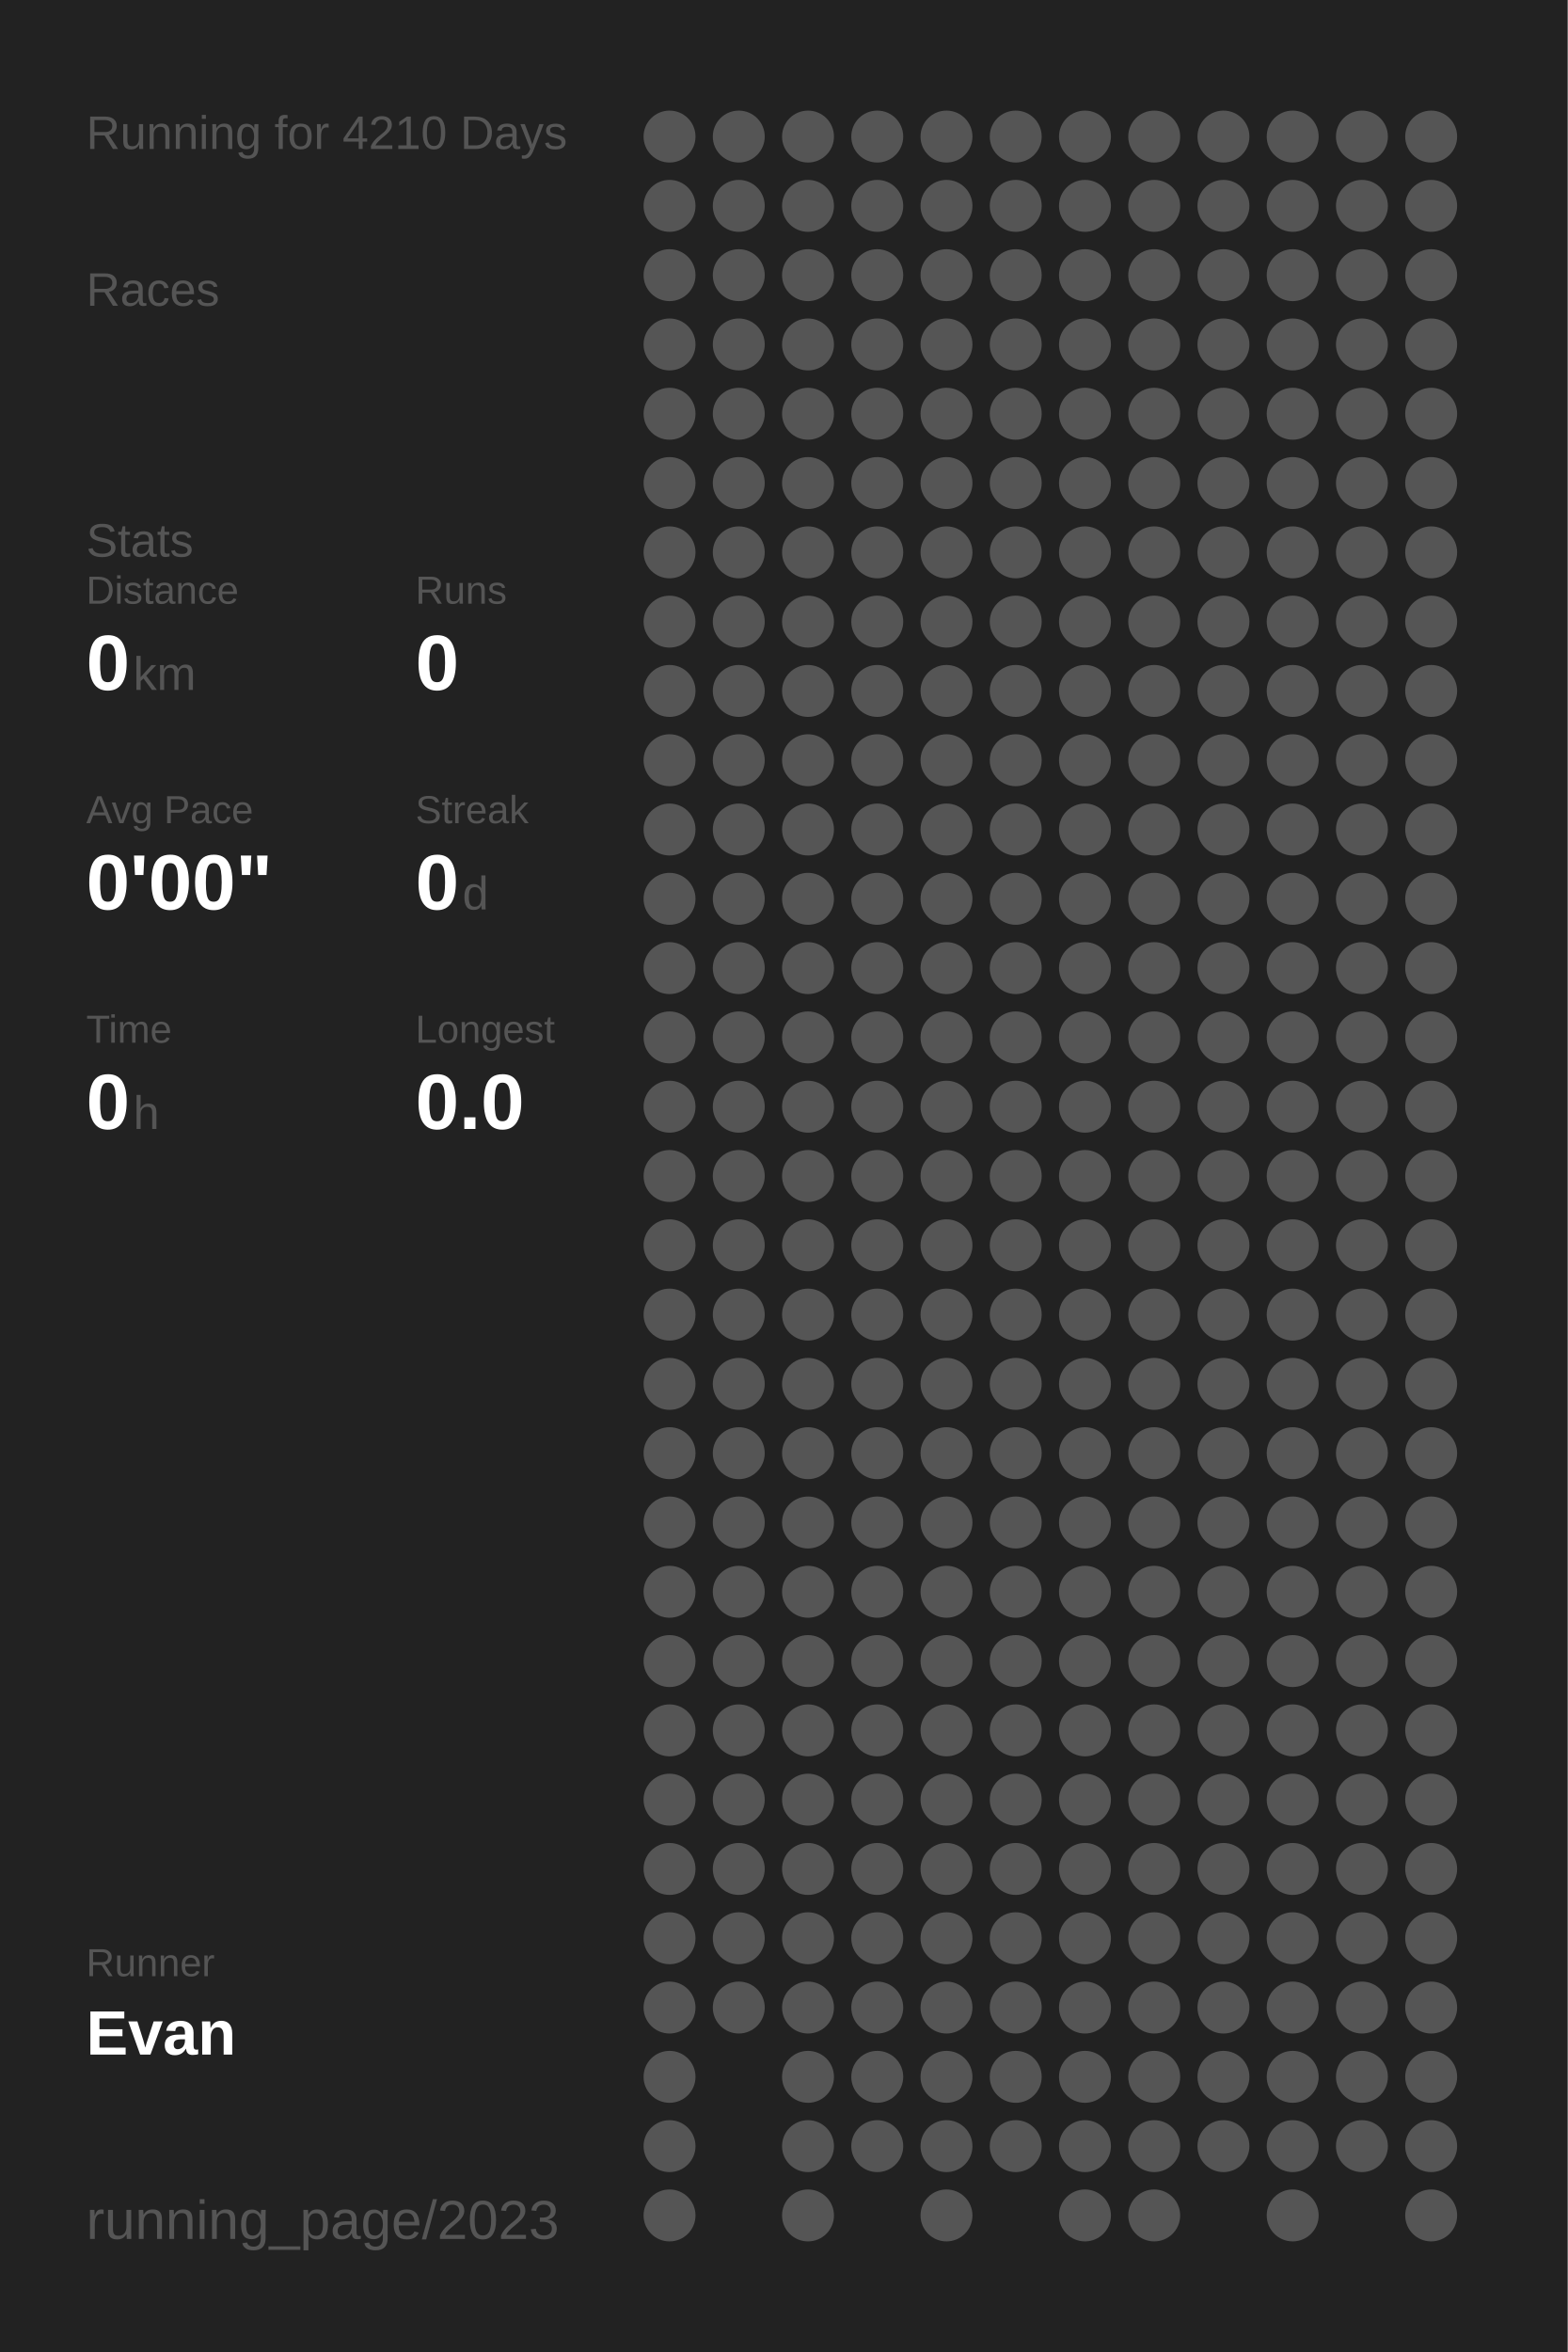
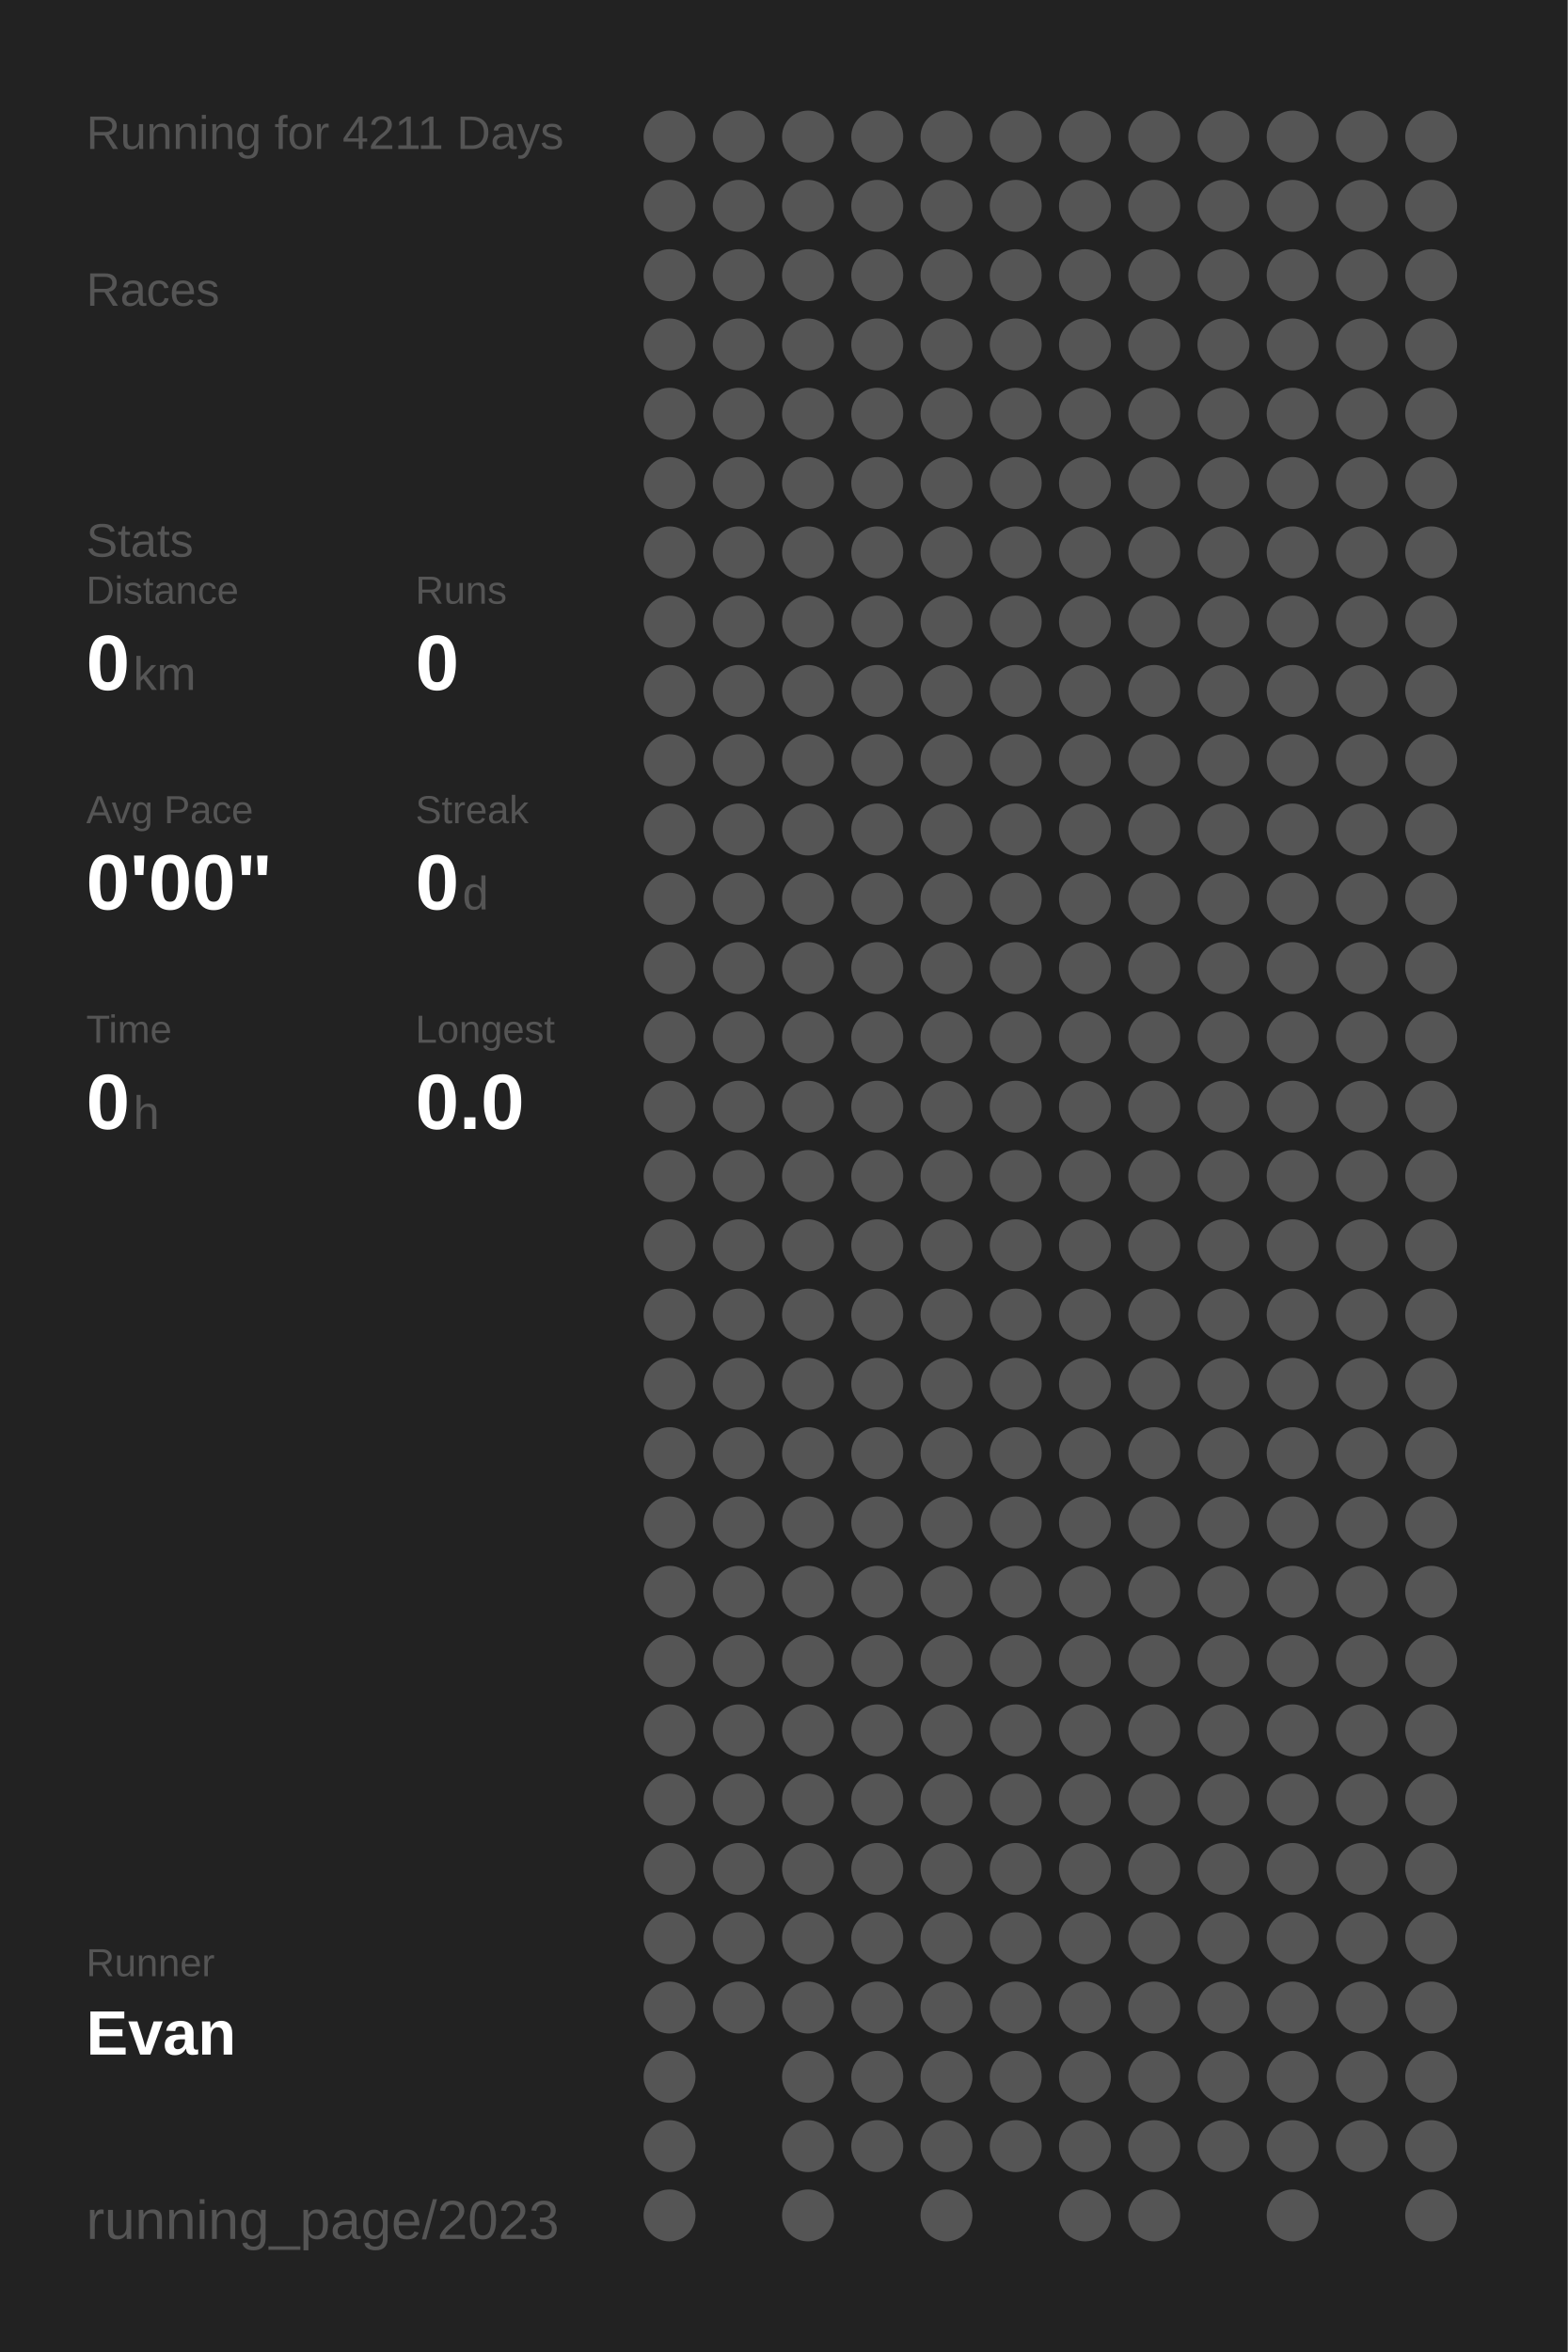
<svg xmlns="http://www.w3.org/2000/svg" baseProfile="full" height="300mm" version="1.1" viewBox="0,0,200,300" width="200mm">
  <defs />
  <rect fill="#222222" height="300" width="200" x="0" y="0" />
-   <text fill="#555555" style="font-size:6px; font-family:Arial;" x="11" y="19">Running for 4210 Days</text>
+   <text fill="#555555" style="font-size:6px; font-family:Arial;" x="11" y="19">Running for 4211 Days</text>
  <text fill="#555555" style="font-size:6px; font-family:Arial;" x="11" y="39">Races</text>
  <text fill="#555555" style="font-size:6px; font-family:Arial;" x="11" y="71">Stats</text>
  <text fill="#555555" style="font-size:5px; font-family:Arial;" x="11" y="77">Distance</text>
  <text fill="#FFFFFF" style="font-size:10px; font-family:Arial; font-weight:bold;" x="11" y="88">0</text>
  <text fill="#555555" style="font-size:6px; font-family:Arial;" x="17" y="88">km</text>
  <text fill="#555555" style="font-size:5px; font-family:Arial;" x="53" y="77">Runs</text>
  <text fill="#FFFFFF" style="font-size:10px; font-family:Arial; font-weight:bold;" x="53" y="88">0</text>
  <text fill="#555555" style="font-size:5px; font-family:Arial;" x="11" y="105">Avg Pace</text>
  <text fill="#FFFFFF" style="font-size:10px; font-family:Arial; font-weight:bold;" x="11" y="116">0'00"</text>
  <text fill="#555555" style="font-size:5px; font-family:Arial;" x="53" y="105">Streak</text>
  <text fill="#FFFFFF" style="font-size:10px; font-family:Arial; font-weight:bold;" x="53" y="116">0</text>
  <text fill="#555555" style="font-size:6px; font-family:Arial;" x="59" y="116">d</text>
  <text fill="#555555" style="font-size:5px; font-family:Arial;" x="11" y="133">Time</text>
  <text fill="#FFFFFF" style="font-size:10px; font-family:Arial; font-weight:bold;" x="11" y="144">0</text>
  <text fill="#555555" style="font-size:6px; font-family:Arial;" x="17" y="144">h</text>
  <text fill="#555555" style="font-size:5px; font-family:Arial;" x="53" y="133">Longest</text>
  <text fill="#FFFFFF" style="font-size:10px; font-family:Arial; font-weight:bold;" x="53" y="144">0.0</text>
  <text fill="#555555" style="font-size:5px; font-family:Arial;" x="11" y="252.065">Runner</text>
  <text fill="#FFFFFF" style="font-size:8px; font-family:Arial; font-weight:bold;" x="11" y="262.065">Evan</text>
  <text fill="#555555" style="font-size:7px; font-family:Arial;" x="11" y="285.581">running_page/2023</text>
  <circle cx="85.417" cy="17.419" fill="#555555" r="3.312" />
  <circle cx="85.417" cy="26.258" fill="#555555" r="3.312" />
  <circle cx="85.417" cy="35.097" fill="#555555" r="3.312" />
  <circle cx="85.417" cy="43.935" fill="#555555" r="3.312" />
  <circle cx="85.417" cy="52.774" fill="#555555" r="3.312" />
  <circle cx="85.417" cy="61.613" fill="#555555" r="3.312" />
  <circle cx="85.417" cy="70.452" fill="#555555" r="3.312" />
  <circle cx="85.417" cy="79.29" fill="#555555" r="3.312" />
  <circle cx="85.417" cy="88.129" fill="#555555" r="3.312" />
  <circle cx="85.417" cy="96.968" fill="#555555" r="3.312" />
  <circle cx="85.417" cy="105.806" fill="#555555" r="3.312" />
  <circle cx="85.417" cy="114.645" fill="#555555" r="3.312" />
  <circle cx="85.417" cy="123.484" fill="#555555" r="3.312" />
  <circle cx="85.417" cy="132.323" fill="#555555" r="3.312" />
  <circle cx="85.417" cy="141.161" fill="#555555" r="3.312" />
  <circle cx="85.417" cy="150" fill="#555555" r="3.312" />
  <circle cx="85.417" cy="158.839" fill="#555555" r="3.312" />
  <circle cx="85.417" cy="167.677" fill="#555555" r="3.312" />
  <circle cx="85.417" cy="176.516" fill="#555555" r="3.312" />
  <circle cx="85.417" cy="185.355" fill="#555555" r="3.312" />
  <circle cx="85.417" cy="194.194" fill="#555555" r="3.312" />
  <circle cx="85.417" cy="203.032" fill="#555555" r="3.312" />
  <circle cx="85.417" cy="211.871" fill="#555555" r="3.312" />
  <circle cx="85.417" cy="220.71" fill="#555555" r="3.312" />
  <circle cx="85.417" cy="229.548" fill="#555555" r="3.312" />
  <circle cx="85.417" cy="238.387" fill="#555555" r="3.312" />
  <circle cx="85.417" cy="247.226" fill="#555555" r="3.312" />
  <circle cx="85.417" cy="256.065" fill="#555555" r="3.312" />
  <circle cx="85.417" cy="264.903" fill="#555555" r="3.312" />
  <circle cx="85.417" cy="273.742" fill="#555555" r="3.312" />
  <circle cx="85.417" cy="282.581" fill="#555555" r="3.312" />
  <circle cx="94.25" cy="17.419" fill="#555555" r="3.312" />
  <circle cx="94.25" cy="26.258" fill="#555555" r="3.312" />
  <circle cx="94.25" cy="35.097" fill="#555555" r="3.312" />
  <circle cx="94.25" cy="43.935" fill="#555555" r="3.312" />
  <circle cx="94.25" cy="52.774" fill="#555555" r="3.312" />
  <circle cx="94.25" cy="61.613" fill="#555555" r="3.312" />
  <circle cx="94.25" cy="70.452" fill="#555555" r="3.312" />
  <circle cx="94.25" cy="79.29" fill="#555555" r="3.312" />
  <circle cx="94.25" cy="88.129" fill="#555555" r="3.312" />
  <circle cx="94.25" cy="96.968" fill="#555555" r="3.312" />
  <circle cx="94.25" cy="105.806" fill="#555555" r="3.312" />
  <circle cx="94.25" cy="114.645" fill="#555555" r="3.312" />
  <circle cx="94.25" cy="123.484" fill="#555555" r="3.312" />
  <circle cx="94.25" cy="132.323" fill="#555555" r="3.312" />
  <circle cx="94.25" cy="141.161" fill="#555555" r="3.312" />
  <circle cx="94.25" cy="150" fill="#555555" r="3.312" />
  <circle cx="94.25" cy="158.839" fill="#555555" r="3.312" />
  <circle cx="94.25" cy="167.677" fill="#555555" r="3.312" />
  <circle cx="94.25" cy="176.516" fill="#555555" r="3.312" />
  <circle cx="94.25" cy="185.355" fill="#555555" r="3.312" />
  <circle cx="94.25" cy="194.194" fill="#555555" r="3.312" />
  <circle cx="94.25" cy="203.032" fill="#555555" r="3.312" />
  <circle cx="94.25" cy="211.871" fill="#555555" r="3.312" />
  <circle cx="94.25" cy="220.71" fill="#555555" r="3.312" />
  <circle cx="94.25" cy="229.548" fill="#555555" r="3.312" />
  <circle cx="94.25" cy="238.387" fill="#555555" r="3.312" />
  <circle cx="94.25" cy="247.226" fill="#555555" r="3.312" />
  <circle cx="94.25" cy="256.065" fill="#555555" r="3.312" />
  <circle cx="103.083" cy="17.419" fill="#555555" r="3.312" />
  <circle cx="103.083" cy="26.258" fill="#555555" r="3.312" />
  <circle cx="103.083" cy="35.097" fill="#555555" r="3.312" />
  <circle cx="103.083" cy="43.935" fill="#555555" r="3.312" />
  <circle cx="103.083" cy="52.774" fill="#555555" r="3.312" />
  <circle cx="103.083" cy="61.613" fill="#555555" r="3.312" />
  <circle cx="103.083" cy="70.452" fill="#555555" r="3.312" />
  <circle cx="103.083" cy="79.29" fill="#555555" r="3.312" />
  <circle cx="103.083" cy="88.129" fill="#555555" r="3.312" />
  <circle cx="103.083" cy="96.968" fill="#555555" r="3.312" />
  <circle cx="103.083" cy="105.806" fill="#555555" r="3.312" />
  <circle cx="103.083" cy="114.645" fill="#555555" r="3.312" />
  <circle cx="103.083" cy="123.484" fill="#555555" r="3.312" />
  <circle cx="103.083" cy="132.323" fill="#555555" r="3.312" />
  <circle cx="103.083" cy="141.161" fill="#555555" r="3.312" />
  <circle cx="103.083" cy="150" fill="#555555" r="3.312" />
  <circle cx="103.083" cy="158.839" fill="#555555" r="3.312" />
  <circle cx="103.083" cy="167.677" fill="#555555" r="3.312" />
  <circle cx="103.083" cy="176.516" fill="#555555" r="3.312" />
  <circle cx="103.083" cy="185.355" fill="#555555" r="3.312" />
  <circle cx="103.083" cy="194.194" fill="#555555" r="3.312" />
  <circle cx="103.083" cy="203.032" fill="#555555" r="3.312" />
  <circle cx="103.083" cy="211.871" fill="#555555" r="3.312" />
  <circle cx="103.083" cy="220.71" fill="#555555" r="3.312" />
  <circle cx="103.083" cy="229.548" fill="#555555" r="3.312" />
  <circle cx="103.083" cy="238.387" fill="#555555" r="3.312" />
  <circle cx="103.083" cy="247.226" fill="#555555" r="3.312" />
  <circle cx="103.083" cy="256.065" fill="#555555" r="3.312" />
  <circle cx="103.083" cy="264.903" fill="#555555" r="3.312" />
  <circle cx="103.083" cy="273.742" fill="#555555" r="3.312" />
  <circle cx="103.083" cy="282.581" fill="#555555" r="3.312" />
  <circle cx="111.917" cy="17.419" fill="#555555" r="3.312" />
  <circle cx="111.917" cy="26.258" fill="#555555" r="3.312" />
  <circle cx="111.917" cy="35.097" fill="#555555" r="3.312" />
  <circle cx="111.917" cy="43.935" fill="#555555" r="3.312" />
  <circle cx="111.917" cy="52.774" fill="#555555" r="3.312" />
  <circle cx="111.917" cy="61.613" fill="#555555" r="3.312" />
  <circle cx="111.917" cy="70.452" fill="#555555" r="3.312" />
  <circle cx="111.917" cy="79.29" fill="#555555" r="3.312" />
  <circle cx="111.917" cy="88.129" fill="#555555" r="3.312" />
  <circle cx="111.917" cy="96.968" fill="#555555" r="3.312" />
  <circle cx="111.917" cy="105.806" fill="#555555" r="3.312" />
  <circle cx="111.917" cy="114.645" fill="#555555" r="3.312" />
  <circle cx="111.917" cy="123.484" fill="#555555" r="3.312" />
  <circle cx="111.917" cy="132.323" fill="#555555" r="3.312" />
  <circle cx="111.917" cy="141.161" fill="#555555" r="3.312" />
  <circle cx="111.917" cy="150" fill="#555555" r="3.312" />
  <circle cx="111.917" cy="158.839" fill="#555555" r="3.312" />
  <circle cx="111.917" cy="167.677" fill="#555555" r="3.312" />
  <circle cx="111.917" cy="176.516" fill="#555555" r="3.312" />
  <circle cx="111.917" cy="185.355" fill="#555555" r="3.312" />
  <circle cx="111.917" cy="194.194" fill="#555555" r="3.312" />
  <circle cx="111.917" cy="203.032" fill="#555555" r="3.312" />
  <circle cx="111.917" cy="211.871" fill="#555555" r="3.312" />
  <circle cx="111.917" cy="220.71" fill="#555555" r="3.312" />
  <circle cx="111.917" cy="229.548" fill="#555555" r="3.312" />
  <circle cx="111.917" cy="238.387" fill="#555555" r="3.312" />
  <circle cx="111.917" cy="247.226" fill="#555555" r="3.312" />
  <circle cx="111.917" cy="256.065" fill="#555555" r="3.312" />
  <circle cx="111.917" cy="264.903" fill="#555555" r="3.312" />
  <circle cx="111.917" cy="273.742" fill="#555555" r="3.312" />
  <circle cx="120.75" cy="17.419" fill="#555555" r="3.312" />
  <circle cx="120.75" cy="26.258" fill="#555555" r="3.312" />
  <circle cx="120.75" cy="35.097" fill="#555555" r="3.312" />
  <circle cx="120.75" cy="43.935" fill="#555555" r="3.312" />
  <circle cx="120.75" cy="52.774" fill="#555555" r="3.312" />
  <circle cx="120.75" cy="61.613" fill="#555555" r="3.312" />
  <circle cx="120.75" cy="70.452" fill="#555555" r="3.312" />
  <circle cx="120.75" cy="79.29" fill="#555555" r="3.312" />
  <circle cx="120.75" cy="88.129" fill="#555555" r="3.312" />
  <circle cx="120.75" cy="96.968" fill="#555555" r="3.312" />
  <circle cx="120.75" cy="105.806" fill="#555555" r="3.312" />
  <circle cx="120.75" cy="114.645" fill="#555555" r="3.312" />
  <circle cx="120.75" cy="123.484" fill="#555555" r="3.312" />
  <circle cx="120.75" cy="132.323" fill="#555555" r="3.312" />
  <circle cx="120.75" cy="141.161" fill="#555555" r="3.312" />
  <circle cx="120.75" cy="150" fill="#555555" r="3.312" />
  <circle cx="120.75" cy="158.839" fill="#555555" r="3.312" />
  <circle cx="120.75" cy="167.677" fill="#555555" r="3.312" />
  <circle cx="120.75" cy="176.516" fill="#555555" r="3.312" />
  <circle cx="120.75" cy="185.355" fill="#555555" r="3.312" />
  <circle cx="120.75" cy="194.194" fill="#555555" r="3.312" />
  <circle cx="120.75" cy="203.032" fill="#555555" r="3.312" />
  <circle cx="120.75" cy="211.871" fill="#555555" r="3.312" />
  <circle cx="120.75" cy="220.71" fill="#555555" r="3.312" />
  <circle cx="120.75" cy="229.548" fill="#555555" r="3.312" />
  <circle cx="120.75" cy="238.387" fill="#555555" r="3.312" />
  <circle cx="120.75" cy="247.226" fill="#555555" r="3.312" />
  <circle cx="120.75" cy="256.065" fill="#555555" r="3.312" />
  <circle cx="120.75" cy="264.903" fill="#555555" r="3.312" />
  <circle cx="120.75" cy="273.742" fill="#555555" r="3.312" />
  <circle cx="120.75" cy="282.581" fill="#555555" r="3.312" />
  <circle cx="129.583" cy="17.419" fill="#555555" r="3.312" />
  <circle cx="129.583" cy="26.258" fill="#555555" r="3.312" />
  <circle cx="129.583" cy="35.097" fill="#555555" r="3.312" />
  <circle cx="129.583" cy="43.935" fill="#555555" r="3.312" />
  <circle cx="129.583" cy="52.774" fill="#555555" r="3.312" />
  <circle cx="129.583" cy="61.613" fill="#555555" r="3.312" />
  <circle cx="129.583" cy="70.452" fill="#555555" r="3.312" />
  <circle cx="129.583" cy="79.29" fill="#555555" r="3.312" />
  <circle cx="129.583" cy="88.129" fill="#555555" r="3.312" />
  <circle cx="129.583" cy="96.968" fill="#555555" r="3.312" />
  <circle cx="129.583" cy="105.806" fill="#555555" r="3.312" />
  <circle cx="129.583" cy="114.645" fill="#555555" r="3.312" />
  <circle cx="129.583" cy="123.484" fill="#555555" r="3.312" />
  <circle cx="129.583" cy="132.323" fill="#555555" r="3.312" />
  <circle cx="129.583" cy="141.161" fill="#555555" r="3.312" />
  <circle cx="129.583" cy="150" fill="#555555" r="3.312" />
  <circle cx="129.583" cy="158.839" fill="#555555" r="3.312" />
  <circle cx="129.583" cy="167.677" fill="#555555" r="3.312" />
  <circle cx="129.583" cy="176.516" fill="#555555" r="3.312" />
  <circle cx="129.583" cy="185.355" fill="#555555" r="3.312" />
  <circle cx="129.583" cy="194.194" fill="#555555" r="3.312" />
  <circle cx="129.583" cy="203.032" fill="#555555" r="3.312" />
  <circle cx="129.583" cy="211.871" fill="#555555" r="3.312" />
  <circle cx="129.583" cy="220.71" fill="#555555" r="3.312" />
  <circle cx="129.583" cy="229.548" fill="#555555" r="3.312" />
  <circle cx="129.583" cy="238.387" fill="#555555" r="3.312" />
  <circle cx="129.583" cy="247.226" fill="#555555" r="3.312" />
  <circle cx="129.583" cy="256.065" fill="#555555" r="3.312" />
  <circle cx="129.583" cy="264.903" fill="#555555" r="3.312" />
  <circle cx="129.583" cy="273.742" fill="#555555" r="3.312" />
  <circle cx="138.417" cy="17.419" fill="#555555" r="3.312" />
  <circle cx="138.417" cy="26.258" fill="#555555" r="3.312" />
  <circle cx="138.417" cy="35.097" fill="#555555" r="3.312" />
  <circle cx="138.417" cy="43.935" fill="#555555" r="3.312" />
  <circle cx="138.417" cy="52.774" fill="#555555" r="3.312" />
  <circle cx="138.417" cy="61.613" fill="#555555" r="3.312" />
  <circle cx="138.417" cy="70.452" fill="#555555" r="3.312" />
  <circle cx="138.417" cy="79.29" fill="#555555" r="3.312" />
  <circle cx="138.417" cy="88.129" fill="#555555" r="3.312" />
  <circle cx="138.417" cy="96.968" fill="#555555" r="3.312" />
  <circle cx="138.417" cy="105.806" fill="#555555" r="3.312" />
  <circle cx="138.417" cy="114.645" fill="#555555" r="3.312" />
  <circle cx="138.417" cy="123.484" fill="#555555" r="3.312" />
  <circle cx="138.417" cy="132.323" fill="#555555" r="3.312" />
  <circle cx="138.417" cy="141.161" fill="#555555" r="3.312" />
  <circle cx="138.417" cy="150" fill="#555555" r="3.312" />
  <circle cx="138.417" cy="158.839" fill="#555555" r="3.312" />
  <circle cx="138.417" cy="167.677" fill="#555555" r="3.312" />
  <circle cx="138.417" cy="176.516" fill="#555555" r="3.312" />
  <circle cx="138.417" cy="185.355" fill="#555555" r="3.312" />
  <circle cx="138.417" cy="194.194" fill="#555555" r="3.312" />
  <circle cx="138.417" cy="203.032" fill="#555555" r="3.312" />
  <circle cx="138.417" cy="211.871" fill="#555555" r="3.312" />
  <circle cx="138.417" cy="220.71" fill="#555555" r="3.312" />
  <circle cx="138.417" cy="229.548" fill="#555555" r="3.312" />
  <circle cx="138.417" cy="238.387" fill="#555555" r="3.312" />
  <circle cx="138.417" cy="247.226" fill="#555555" r="3.312" />
  <circle cx="138.417" cy="256.065" fill="#555555" r="3.312" />
  <circle cx="138.417" cy="264.903" fill="#555555" r="3.312" />
  <circle cx="138.417" cy="273.742" fill="#555555" r="3.312" />
  <circle cx="138.417" cy="282.581" fill="#555555" r="3.312" />
  <circle cx="147.25" cy="17.419" fill="#555555" r="3.312" />
  <circle cx="147.25" cy="26.258" fill="#555555" r="3.312" />
  <circle cx="147.25" cy="35.097" fill="#555555" r="3.312" />
  <circle cx="147.25" cy="43.935" fill="#555555" r="3.312" />
  <circle cx="147.25" cy="52.774" fill="#555555" r="3.312" />
  <circle cx="147.25" cy="61.613" fill="#555555" r="3.312" />
  <circle cx="147.25" cy="70.452" fill="#555555" r="3.312" />
  <circle cx="147.25" cy="79.29" fill="#555555" r="3.312" />
  <circle cx="147.25" cy="88.129" fill="#555555" r="3.312" />
  <circle cx="147.25" cy="96.968" fill="#555555" r="3.312" />
  <circle cx="147.25" cy="105.806" fill="#555555" r="3.312" />
  <circle cx="147.25" cy="114.645" fill="#555555" r="3.312" />
  <circle cx="147.25" cy="123.484" fill="#555555" r="3.312" />
  <circle cx="147.25" cy="132.323" fill="#555555" r="3.312" />
  <circle cx="147.25" cy="141.161" fill="#555555" r="3.312" />
  <circle cx="147.25" cy="150" fill="#555555" r="3.312" />
  <circle cx="147.25" cy="158.839" fill="#555555" r="3.312" />
  <circle cx="147.25" cy="167.677" fill="#555555" r="3.312" />
  <circle cx="147.25" cy="176.516" fill="#555555" r="3.312" />
  <circle cx="147.25" cy="185.355" fill="#555555" r="3.312" />
  <circle cx="147.25" cy="194.194" fill="#555555" r="3.312" />
  <circle cx="147.25" cy="203.032" fill="#555555" r="3.312" />
  <circle cx="147.25" cy="211.871" fill="#555555" r="3.312" />
  <circle cx="147.25" cy="220.71" fill="#555555" r="3.312" />
  <circle cx="147.25" cy="229.548" fill="#555555" r="3.312" />
  <circle cx="147.25" cy="238.387" fill="#555555" r="3.312" />
  <circle cx="147.25" cy="247.226" fill="#555555" r="3.312" />
  <circle cx="147.25" cy="256.065" fill="#555555" r="3.312" />
  <circle cx="147.25" cy="264.903" fill="#555555" r="3.312" />
  <circle cx="147.25" cy="273.742" fill="#555555" r="3.312" />
  <circle cx="147.25" cy="282.581" fill="#555555" r="3.312" />
  <circle cx="156.083" cy="17.419" fill="#555555" r="3.312" />
  <circle cx="156.083" cy="26.258" fill="#555555" r="3.312" />
  <circle cx="156.083" cy="35.097" fill="#555555" r="3.312" />
  <circle cx="156.083" cy="43.935" fill="#555555" r="3.312" />
  <circle cx="156.083" cy="52.774" fill="#555555" r="3.312" />
  <circle cx="156.083" cy="61.613" fill="#555555" r="3.312" />
  <circle cx="156.083" cy="70.452" fill="#555555" r="3.312" />
  <circle cx="156.083" cy="79.29" fill="#555555" r="3.312" />
  <circle cx="156.083" cy="88.129" fill="#555555" r="3.312" />
  <circle cx="156.083" cy="96.968" fill="#555555" r="3.312" />
  <circle cx="156.083" cy="105.806" fill="#555555" r="3.312" />
  <circle cx="156.083" cy="114.645" fill="#555555" r="3.312" />
  <circle cx="156.083" cy="123.484" fill="#555555" r="3.312" />
  <circle cx="156.083" cy="132.323" fill="#555555" r="3.312" />
  <circle cx="156.083" cy="141.161" fill="#555555" r="3.312" />
  <circle cx="156.083" cy="150" fill="#555555" r="3.312" />
  <circle cx="156.083" cy="158.839" fill="#555555" r="3.312" />
  <circle cx="156.083" cy="167.677" fill="#555555" r="3.312" />
  <circle cx="156.083" cy="176.516" fill="#555555" r="3.312" />
  <circle cx="156.083" cy="185.355" fill="#555555" r="3.312" />
  <circle cx="156.083" cy="194.194" fill="#555555" r="3.312" />
  <circle cx="156.083" cy="203.032" fill="#555555" r="3.312" />
  <circle cx="156.083" cy="211.871" fill="#555555" r="3.312" />
  <circle cx="156.083" cy="220.71" fill="#555555" r="3.312" />
  <circle cx="156.083" cy="229.548" fill="#555555" r="3.312" />
  <circle cx="156.083" cy="238.387" fill="#555555" r="3.312" />
  <circle cx="156.083" cy="247.226" fill="#555555" r="3.312" />
  <circle cx="156.083" cy="256.065" fill="#555555" r="3.312" />
  <circle cx="156.083" cy="264.903" fill="#555555" r="3.312" />
  <circle cx="156.083" cy="273.742" fill="#555555" r="3.312" />
  <circle cx="164.917" cy="17.419" fill="#555555" r="3.312" />
  <circle cx="164.917" cy="26.258" fill="#555555" r="3.312" />
  <circle cx="164.917" cy="35.097" fill="#555555" r="3.312" />
  <circle cx="164.917" cy="43.935" fill="#555555" r="3.312" />
  <circle cx="164.917" cy="52.774" fill="#555555" r="3.312" />
  <circle cx="164.917" cy="61.613" fill="#555555" r="3.312" />
  <circle cx="164.917" cy="70.452" fill="#555555" r="3.312" />
  <circle cx="164.917" cy="79.29" fill="#555555" r="3.312" />
  <circle cx="164.917" cy="88.129" fill="#555555" r="3.312" />
  <circle cx="164.917" cy="96.968" fill="#555555" r="3.312" />
  <circle cx="164.917" cy="105.806" fill="#555555" r="3.312" />
  <circle cx="164.917" cy="114.645" fill="#555555" r="3.312" />
  <circle cx="164.917" cy="123.484" fill="#555555" r="3.312" />
  <circle cx="164.917" cy="132.323" fill="#555555" r="3.312" />
  <circle cx="164.917" cy="141.161" fill="#555555" r="3.312" />
  <circle cx="164.917" cy="150" fill="#555555" r="3.312" />
  <circle cx="164.917" cy="158.839" fill="#555555" r="3.312" />
  <circle cx="164.917" cy="167.677" fill="#555555" r="3.312" />
  <circle cx="164.917" cy="176.516" fill="#555555" r="3.312" />
  <circle cx="164.917" cy="185.355" fill="#555555" r="3.312" />
  <circle cx="164.917" cy="194.194" fill="#555555" r="3.312" />
  <circle cx="164.917" cy="203.032" fill="#555555" r="3.312" />
  <circle cx="164.917" cy="211.871" fill="#555555" r="3.312" />
  <circle cx="164.917" cy="220.71" fill="#555555" r="3.312" />
  <circle cx="164.917" cy="229.548" fill="#555555" r="3.312" />
  <circle cx="164.917" cy="238.387" fill="#555555" r="3.312" />
  <circle cx="164.917" cy="247.226" fill="#555555" r="3.312" />
  <circle cx="164.917" cy="256.065" fill="#555555" r="3.312" />
  <circle cx="164.917" cy="264.903" fill="#555555" r="3.312" />
  <circle cx="164.917" cy="273.742" fill="#555555" r="3.312" />
  <circle cx="164.917" cy="282.581" fill="#555555" r="3.312" />
  <circle cx="173.75" cy="17.419" fill="#555555" r="3.312" />
  <circle cx="173.75" cy="26.258" fill="#555555" r="3.312" />
  <circle cx="173.75" cy="35.097" fill="#555555" r="3.312" />
  <circle cx="173.75" cy="43.935" fill="#555555" r="3.312" />
  <circle cx="173.75" cy="52.774" fill="#555555" r="3.312" />
  <circle cx="173.75" cy="61.613" fill="#555555" r="3.312" />
  <circle cx="173.75" cy="70.452" fill="#555555" r="3.312" />
  <circle cx="173.75" cy="79.29" fill="#555555" r="3.312" />
  <circle cx="173.75" cy="88.129" fill="#555555" r="3.312" />
  <circle cx="173.75" cy="96.968" fill="#555555" r="3.312" />
  <circle cx="173.75" cy="105.806" fill="#555555" r="3.312" />
  <circle cx="173.75" cy="114.645" fill="#555555" r="3.312" />
  <circle cx="173.75" cy="123.484" fill="#555555" r="3.312" />
  <circle cx="173.75" cy="132.323" fill="#555555" r="3.312" />
  <circle cx="173.75" cy="141.161" fill="#555555" r="3.312" />
  <circle cx="173.75" cy="150" fill="#555555" r="3.312" />
  <circle cx="173.75" cy="158.839" fill="#555555" r="3.312" />
  <circle cx="173.75" cy="167.677" fill="#555555" r="3.312" />
  <circle cx="173.75" cy="176.516" fill="#555555" r="3.312" />
  <circle cx="173.75" cy="185.355" fill="#555555" r="3.312" />
  <circle cx="173.75" cy="194.194" fill="#555555" r="3.312" />
  <circle cx="173.75" cy="203.032" fill="#555555" r="3.312" />
  <circle cx="173.75" cy="211.871" fill="#555555" r="3.312" />
  <circle cx="173.75" cy="220.71" fill="#555555" r="3.312" />
  <circle cx="173.75" cy="229.548" fill="#555555" r="3.312" />
  <circle cx="173.75" cy="238.387" fill="#555555" r="3.312" />
  <circle cx="173.75" cy="247.226" fill="#555555" r="3.312" />
  <circle cx="173.75" cy="256.065" fill="#555555" r="3.312" />
  <circle cx="173.75" cy="264.903" fill="#555555" r="3.312" />
  <circle cx="173.75" cy="273.742" fill="#555555" r="3.312" />
  <circle cx="182.583" cy="17.419" fill="#555555" r="3.312" />
  <circle cx="182.583" cy="26.258" fill="#555555" r="3.312" />
  <circle cx="182.583" cy="35.097" fill="#555555" r="3.312" />
  <circle cx="182.583" cy="43.935" fill="#555555" r="3.312" />
  <circle cx="182.583" cy="52.774" fill="#555555" r="3.312" />
  <circle cx="182.583" cy="61.613" fill="#555555" r="3.312" />
  <circle cx="182.583" cy="70.452" fill="#555555" r="3.312" />
  <circle cx="182.583" cy="79.29" fill="#555555" r="3.312" />
  <circle cx="182.583" cy="88.129" fill="#555555" r="3.312" />
  <circle cx="182.583" cy="96.968" fill="#555555" r="3.312" />
  <circle cx="182.583" cy="105.806" fill="#555555" r="3.312" />
  <circle cx="182.583" cy="114.645" fill="#555555" r="3.312" />
  <circle cx="182.583" cy="123.484" fill="#555555" r="3.312" />
  <circle cx="182.583" cy="132.323" fill="#555555" r="3.312" />
  <circle cx="182.583" cy="141.161" fill="#555555" r="3.312" />
  <circle cx="182.583" cy="150" fill="#555555" r="3.312" />
  <circle cx="182.583" cy="158.839" fill="#555555" r="3.312" />
  <circle cx="182.583" cy="167.677" fill="#555555" r="3.312" />
  <circle cx="182.583" cy="176.516" fill="#555555" r="3.312" />
  <circle cx="182.583" cy="185.355" fill="#555555" r="3.312" />
  <circle cx="182.583" cy="194.194" fill="#555555" r="3.312" />
  <circle cx="182.583" cy="203.032" fill="#555555" r="3.312" />
  <circle cx="182.583" cy="211.871" fill="#555555" r="3.312" />
  <circle cx="182.583" cy="220.71" fill="#555555" r="3.312" />
  <circle cx="182.583" cy="229.548" fill="#555555" r="3.312" />
  <circle cx="182.583" cy="238.387" fill="#555555" r="3.312" />
  <circle cx="182.583" cy="247.226" fill="#555555" r="3.312" />
  <circle cx="182.583" cy="256.065" fill="#555555" r="3.312" />
  <circle cx="182.583" cy="264.903" fill="#555555" r="3.312" />
  <circle cx="182.583" cy="273.742" fill="#555555" r="3.312" />
  <circle cx="182.583" cy="282.581" fill="#555555" r="3.312" />
</svg>
